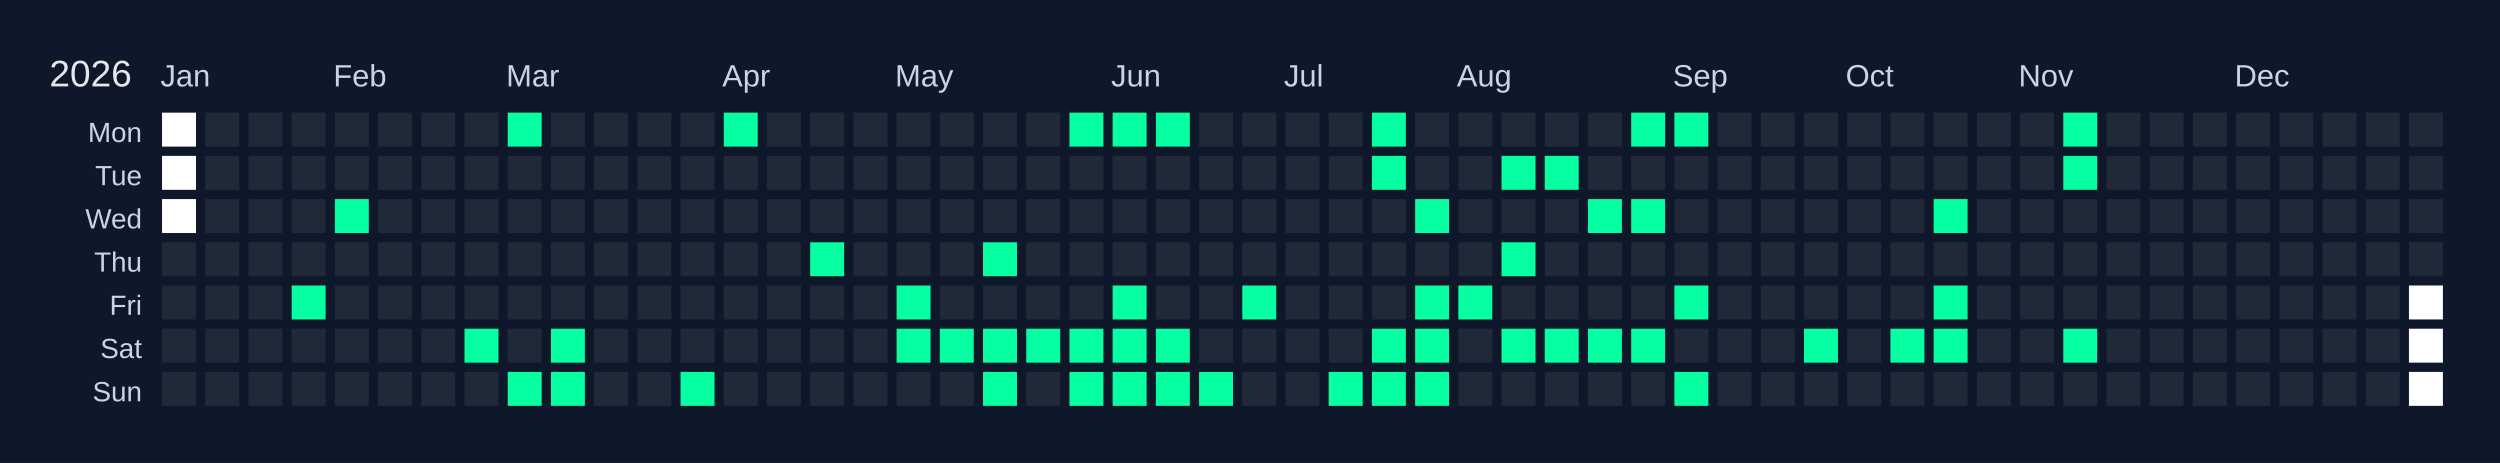
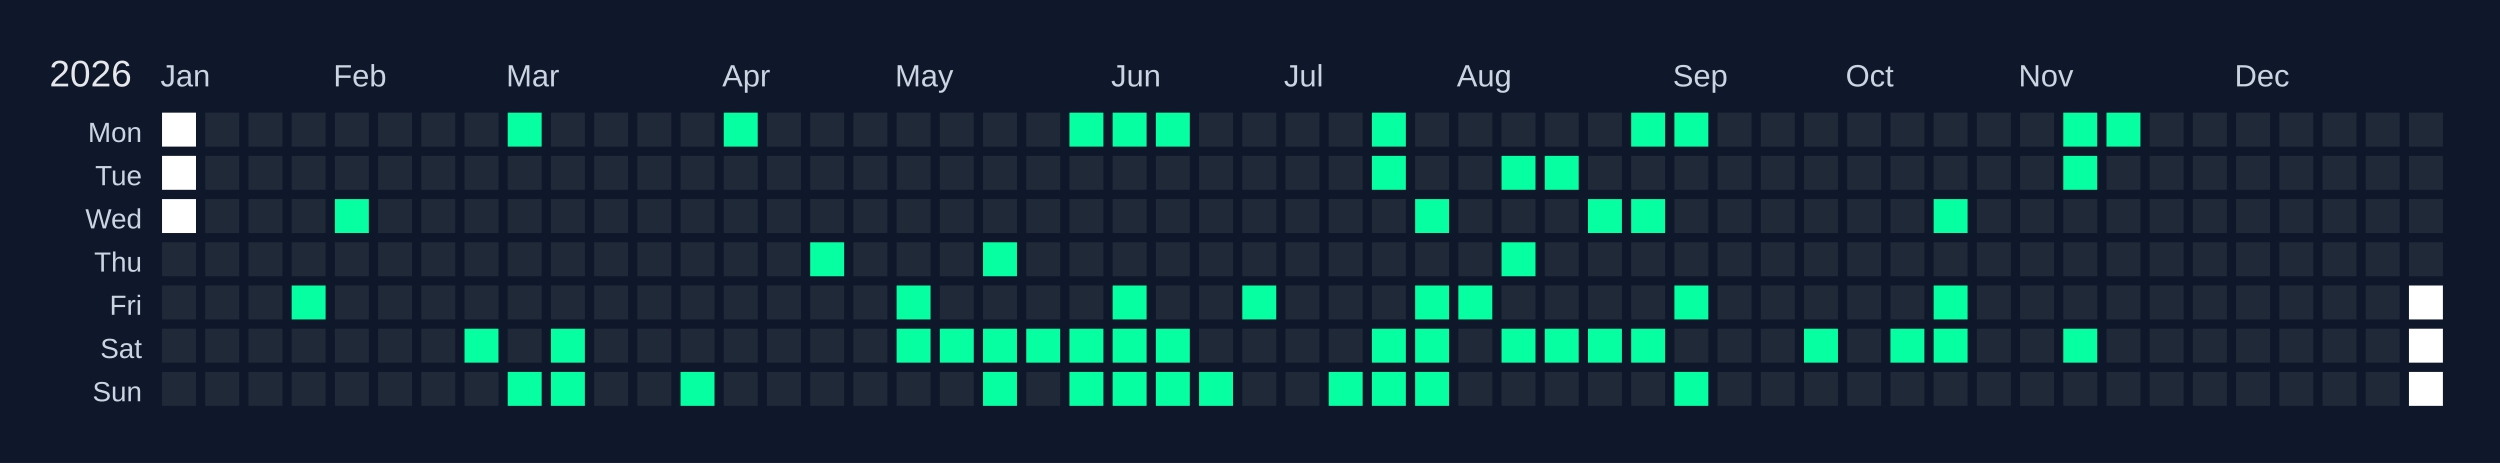
<svg xmlns="http://www.w3.org/2000/svg" width="810" height="150" viewBox="0 0 810 150">
  <rect width="810" height="150" fill="#0f172a" />
  <text x="16" y="28" font-size="12" fill="#e5e7eb" font-family="Arial, sans-serif">2026</text>
  <text x="52" y="28" font-size="10" fill="#cbd5e1" font-family="Arial, sans-serif">Jan</text>
  <text x="108" y="28" font-size="10" fill="#cbd5e1" font-family="Arial, sans-serif">Feb</text>
  <text x="164" y="28" font-size="10" fill="#cbd5e1" font-family="Arial, sans-serif">Mar</text>
  <text x="234" y="28" font-size="10" fill="#cbd5e1" font-family="Arial, sans-serif">Apr</text>
  <text x="290" y="28" font-size="10" fill="#cbd5e1" font-family="Arial, sans-serif">May</text>
  <text x="360" y="28" font-size="10" fill="#cbd5e1" font-family="Arial, sans-serif">Jun</text>
  <text x="416" y="28" font-size="10" fill="#cbd5e1" font-family="Arial, sans-serif">Jul</text>
  <text x="472" y="28" font-size="10" fill="#cbd5e1" font-family="Arial, sans-serif">Aug</text>
  <text x="542" y="28" font-size="10" fill="#cbd5e1" font-family="Arial, sans-serif">Sep</text>
  <text x="598" y="28" font-size="10" fill="#cbd5e1" font-family="Arial, sans-serif">Oct</text>
  <text x="654" y="28" font-size="10" fill="#cbd5e1" font-family="Arial, sans-serif">Nov</text>
  <text x="724" y="28" font-size="10" fill="#cbd5e1" font-family="Arial, sans-serif">Dec</text>
  <text x="46" y="46" font-size="9" fill="#cbd5e1" font-family="Arial, sans-serif" text-anchor="end">Mon</text>
  <text x="46" y="60" font-size="9" fill="#cbd5e1" font-family="Arial, sans-serif" text-anchor="end">Tue</text>
  <text x="46" y="74" font-size="9" fill="#cbd5e1" font-family="Arial, sans-serif" text-anchor="end">Wed</text>
  <text x="46" y="88" font-size="9" fill="#cbd5e1" font-family="Arial, sans-serif" text-anchor="end">Thu</text>
  <text x="46" y="102" font-size="9" fill="#cbd5e1" font-family="Arial, sans-serif" text-anchor="end">Fri</text>
  <text x="46" y="116" font-size="9" fill="#cbd5e1" font-family="Arial, sans-serif" text-anchor="end">Sat</text>
  <text x="46" y="130" font-size="9" fill="#cbd5e1" font-family="Arial, sans-serif" text-anchor="end">Sun</text>
  <g transform="translate(52,36)">
    <rect x="0" y="0" width="12" height="12" fill="#ffffff" stroke="#0f172a" stroke-width="1" />
    <rect x="0" y="14" width="12" height="12" fill="#ffffff" stroke="#0f172a" stroke-width="1" />
    <rect x="0" y="28" width="12" height="12" fill="#ffffff" stroke="#0f172a" stroke-width="1" />
    <rect x="0" y="42" width="12" height="12" fill="#1f2937" stroke="#0f172a" stroke-width="1" data-date="2026-01-01" />
    <rect x="0" y="56" width="12" height="12" fill="#1f2937" stroke="#0f172a" stroke-width="1" data-date="2026-01-02" />
    <rect x="0" y="70" width="12" height="12" fill="#1f2937" stroke="#0f172a" stroke-width="1" data-date="2026-01-03" />
    <rect x="0" y="84" width="12" height="12" fill="#1f2937" stroke="#0f172a" stroke-width="1" data-date="2026-01-04" />
    <rect x="14" y="0" width="12" height="12" fill="#1f2937" stroke="#0f172a" stroke-width="1" data-date="2026-01-05" />
    <rect x="14" y="14" width="12" height="12" fill="#1f2937" stroke="#0f172a" stroke-width="1" data-date="2026-01-06" />
    <rect x="14" y="28" width="12" height="12" fill="#1f2937" stroke="#0f172a" stroke-width="1" data-date="2026-01-07" />
    <rect x="14" y="42" width="12" height="12" fill="#1f2937" stroke="#0f172a" stroke-width="1" data-date="2026-01-08" />
    <rect x="14" y="56" width="12" height="12" fill="#1f2937" stroke="#0f172a" stroke-width="1" data-date="2026-01-09" />
    <rect x="14" y="70" width="12" height="12" fill="#1f2937" stroke="#0f172a" stroke-width="1" data-date="2026-01-10" />
    <rect x="14" y="84" width="12" height="12" fill="#1f2937" stroke="#0f172a" stroke-width="1" data-date="2026-01-11" />
    <rect x="28" y="0" width="12" height="12" fill="#1f2937" stroke="#0f172a" stroke-width="1" data-date="2026-01-12" />
    <rect x="28" y="14" width="12" height="12" fill="#1f2937" stroke="#0f172a" stroke-width="1" data-date="2026-01-13" />
    <rect x="28" y="28" width="12" height="12" fill="#1f2937" stroke="#0f172a" stroke-width="1" data-date="2026-01-14" />
    <rect x="28" y="42" width="12" height="12" fill="#1f2937" stroke="#0f172a" stroke-width="1" data-date="2026-01-15" />
    <rect x="28" y="56" width="12" height="12" fill="#1f2937" stroke="#0f172a" stroke-width="1" data-date="2026-01-16" />
    <rect x="28" y="70" width="12" height="12" fill="#1f2937" stroke="#0f172a" stroke-width="1" data-date="2026-01-17" />
    <rect x="28" y="84" width="12" height="12" fill="#1f2937" stroke="#0f172a" stroke-width="1" data-date="2026-01-18" />
    <rect x="42" y="0" width="12" height="12" fill="#1f2937" stroke="#0f172a" stroke-width="1" data-date="2026-01-19" />
    <rect x="42" y="14" width="12" height="12" fill="#1f2937" stroke="#0f172a" stroke-width="1" data-date="2026-01-20" />
    <rect x="42" y="28" width="12" height="12" fill="#1f2937" stroke="#0f172a" stroke-width="1" data-date="2026-01-21" />
    <rect x="42" y="42" width="12" height="12" fill="#1f2937" stroke="#0f172a" stroke-width="1" data-date="2026-01-22" />
    <rect x="42" y="56" width="12" height="12" fill="#05ffa1" stroke="#0f172a" stroke-width="1" data-date="2026-01-23" />
    <rect x="42" y="70" width="12" height="12" fill="#1f2937" stroke="#0f172a" stroke-width="1" data-date="2026-01-24" />
    <rect x="42" y="84" width="12" height="12" fill="#1f2937" stroke="#0f172a" stroke-width="1" data-date="2026-01-25" />
    <rect x="56" y="0" width="12" height="12" fill="#1f2937" stroke="#0f172a" stroke-width="1" data-date="2026-01-26" />
    <rect x="56" y="14" width="12" height="12" fill="#1f2937" stroke="#0f172a" stroke-width="1" data-date="2026-01-27" />
    <rect x="56" y="28" width="12" height="12" fill="#05ffa1" stroke="#0f172a" stroke-width="1" data-date="2026-01-28" />
    <rect x="56" y="42" width="12" height="12" fill="#1f2937" stroke="#0f172a" stroke-width="1" data-date="2026-01-29" />
    <rect x="56" y="56" width="12" height="12" fill="#1f2937" stroke="#0f172a" stroke-width="1" data-date="2026-01-30" />
    <rect x="56" y="70" width="12" height="12" fill="#1f2937" stroke="#0f172a" stroke-width="1" data-date="2026-01-31" />
    <rect x="56" y="84" width="12" height="12" fill="#1f2937" stroke="#0f172a" stroke-width="1" data-date="2026-02-01" />
    <rect x="70" y="0" width="12" height="12" fill="#1f2937" stroke="#0f172a" stroke-width="1" data-date="2026-02-02" />
    <rect x="70" y="14" width="12" height="12" fill="#1f2937" stroke="#0f172a" stroke-width="1" data-date="2026-02-03" />
    <rect x="70" y="28" width="12" height="12" fill="#1f2937" stroke="#0f172a" stroke-width="1" data-date="2026-02-04" />
    <rect x="70" y="42" width="12" height="12" fill="#1f2937" stroke="#0f172a" stroke-width="1" data-date="2026-02-05" />
    <rect x="70" y="56" width="12" height="12" fill="#1f2937" stroke="#0f172a" stroke-width="1" data-date="2026-02-06" />
    <rect x="70" y="70" width="12" height="12" fill="#1f2937" stroke="#0f172a" stroke-width="1" data-date="2026-02-07" />
    <rect x="70" y="84" width="12" height="12" fill="#1f2937" stroke="#0f172a" stroke-width="1" data-date="2026-02-08" />
    <rect x="84" y="0" width="12" height="12" fill="#1f2937" stroke="#0f172a" stroke-width="1" data-date="2026-02-09" />
    <rect x="84" y="14" width="12" height="12" fill="#1f2937" stroke="#0f172a" stroke-width="1" data-date="2026-02-10" />
    <rect x="84" y="28" width="12" height="12" fill="#1f2937" stroke="#0f172a" stroke-width="1" data-date="2026-02-11" />
    <rect x="84" y="42" width="12" height="12" fill="#1f2937" stroke="#0f172a" stroke-width="1" data-date="2026-02-12" />
    <rect x="84" y="56" width="12" height="12" fill="#1f2937" stroke="#0f172a" stroke-width="1" data-date="2026-02-13" />
    <rect x="84" y="70" width="12" height="12" fill="#1f2937" stroke="#0f172a" stroke-width="1" data-date="2026-02-14" />
    <rect x="84" y="84" width="12" height="12" fill="#1f2937" stroke="#0f172a" stroke-width="1" data-date="2026-02-15" />
    <rect x="98" y="0" width="12" height="12" fill="#1f2937" stroke="#0f172a" stroke-width="1" data-date="2026-02-16" />
    <rect x="98" y="14" width="12" height="12" fill="#1f2937" stroke="#0f172a" stroke-width="1" data-date="2026-02-17" />
    <rect x="98" y="28" width="12" height="12" fill="#1f2937" stroke="#0f172a" stroke-width="1" data-date="2026-02-18" />
    <rect x="98" y="42" width="12" height="12" fill="#1f2937" stroke="#0f172a" stroke-width="1" data-date="2026-02-19" />
    <rect x="98" y="56" width="12" height="12" fill="#1f2937" stroke="#0f172a" stroke-width="1" data-date="2026-02-20" />
    <rect x="98" y="70" width="12" height="12" fill="#05ffa1" stroke="#0f172a" stroke-width="1" data-date="2026-02-21" />
    <rect x="98" y="84" width="12" height="12" fill="#1f2937" stroke="#0f172a" stroke-width="1" data-date="2026-02-22" />
    <rect x="112" y="0" width="12" height="12" fill="#05ffa1" stroke="#0f172a" stroke-width="1" data-date="2026-02-23" />
    <rect x="112" y="14" width="12" height="12" fill="#1f2937" stroke="#0f172a" stroke-width="1" data-date="2026-02-24" />
    <rect x="112" y="28" width="12" height="12" fill="#1f2937" stroke="#0f172a" stroke-width="1" data-date="2026-02-25" />
    <rect x="112" y="42" width="12" height="12" fill="#1f2937" stroke="#0f172a" stroke-width="1" data-date="2026-02-26" />
    <rect x="112" y="56" width="12" height="12" fill="#1f2937" stroke="#0f172a" stroke-width="1" data-date="2026-02-27" />
    <rect x="112" y="70" width="12" height="12" fill="#1f2937" stroke="#0f172a" stroke-width="1" data-date="2026-02-28" />
    <rect x="112" y="84" width="12" height="12" fill="#05ffa1" stroke="#0f172a" stroke-width="1" data-date="2026-03-01" />
    <rect x="126" y="0" width="12" height="12" fill="#1f2937" stroke="#0f172a" stroke-width="1" data-date="2026-03-02" />
    <rect x="126" y="14" width="12" height="12" fill="#1f2937" stroke="#0f172a" stroke-width="1" data-date="2026-03-03" />
    <rect x="126" y="28" width="12" height="12" fill="#1f2937" stroke="#0f172a" stroke-width="1" data-date="2026-03-04" />
    <rect x="126" y="42" width="12" height="12" fill="#1f2937" stroke="#0f172a" stroke-width="1" data-date="2026-03-05" />
    <rect x="126" y="56" width="12" height="12" fill="#1f2937" stroke="#0f172a" stroke-width="1" data-date="2026-03-06" />
    <rect x="126" y="70" width="12" height="12" fill="#05ffa1" stroke="#0f172a" stroke-width="1" data-date="2026-03-07" />
    <rect x="126" y="84" width="12" height="12" fill="#05ffa1" stroke="#0f172a" stroke-width="1" data-date="2026-03-08" />
    <rect x="140" y="0" width="12" height="12" fill="#1f2937" stroke="#0f172a" stroke-width="1" data-date="2026-03-09" />
    <rect x="140" y="14" width="12" height="12" fill="#1f2937" stroke="#0f172a" stroke-width="1" data-date="2026-03-10" />
    <rect x="140" y="28" width="12" height="12" fill="#1f2937" stroke="#0f172a" stroke-width="1" data-date="2026-03-11" />
    <rect x="140" y="42" width="12" height="12" fill="#1f2937" stroke="#0f172a" stroke-width="1" data-date="2026-03-12" />
    <rect x="140" y="56" width="12" height="12" fill="#1f2937" stroke="#0f172a" stroke-width="1" data-date="2026-03-13" />
    <rect x="140" y="70" width="12" height="12" fill="#1f2937" stroke="#0f172a" stroke-width="1" data-date="2026-03-14" />
    <rect x="140" y="84" width="12" height="12" fill="#1f2937" stroke="#0f172a" stroke-width="1" data-date="2026-03-15" />
    <rect x="154" y="0" width="12" height="12" fill="#1f2937" stroke="#0f172a" stroke-width="1" data-date="2026-03-16" />
    <rect x="154" y="14" width="12" height="12" fill="#1f2937" stroke="#0f172a" stroke-width="1" data-date="2026-03-17" />
    <rect x="154" y="28" width="12" height="12" fill="#1f2937" stroke="#0f172a" stroke-width="1" data-date="2026-03-18" />
    <rect x="154" y="42" width="12" height="12" fill="#1f2937" stroke="#0f172a" stroke-width="1" data-date="2026-03-19" />
    <rect x="154" y="56" width="12" height="12" fill="#1f2937" stroke="#0f172a" stroke-width="1" data-date="2026-03-20" />
    <rect x="154" y="70" width="12" height="12" fill="#1f2937" stroke="#0f172a" stroke-width="1" data-date="2026-03-21" />
    <rect x="154" y="84" width="12" height="12" fill="#1f2937" stroke="#0f172a" stroke-width="1" data-date="2026-03-22" />
    <rect x="168" y="0" width="12" height="12" fill="#1f2937" stroke="#0f172a" stroke-width="1" data-date="2026-03-23" />
    <rect x="168" y="14" width="12" height="12" fill="#1f2937" stroke="#0f172a" stroke-width="1" data-date="2026-03-24" />
    <rect x="168" y="28" width="12" height="12" fill="#1f2937" stroke="#0f172a" stroke-width="1" data-date="2026-03-25" />
    <rect x="168" y="42" width="12" height="12" fill="#1f2937" stroke="#0f172a" stroke-width="1" data-date="2026-03-26" />
    <rect x="168" y="56" width="12" height="12" fill="#1f2937" stroke="#0f172a" stroke-width="1" data-date="2026-03-27" />
    <rect x="168" y="70" width="12" height="12" fill="#1f2937" stroke="#0f172a" stroke-width="1" data-date="2026-03-28" />
    <rect x="168" y="84" width="12" height="12" fill="#05ffa1" stroke="#0f172a" stroke-width="1" data-date="2026-03-29" />
    <rect x="182" y="0" width="12" height="12" fill="#05ffa1" stroke="#0f172a" stroke-width="1" data-date="2026-03-30" />
    <rect x="182" y="14" width="12" height="12" fill="#1f2937" stroke="#0f172a" stroke-width="1" data-date="2026-03-31" />
    <rect x="182" y="28" width="12" height="12" fill="#1f2937" stroke="#0f172a" stroke-width="1" data-date="2026-04-01" />
    <rect x="182" y="42" width="12" height="12" fill="#1f2937" stroke="#0f172a" stroke-width="1" data-date="2026-04-02" />
    <rect x="182" y="56" width="12" height="12" fill="#1f2937" stroke="#0f172a" stroke-width="1" data-date="2026-04-03" />
    <rect x="182" y="70" width="12" height="12" fill="#1f2937" stroke="#0f172a" stroke-width="1" data-date="2026-04-04" />
    <rect x="182" y="84" width="12" height="12" fill="#1f2937" stroke="#0f172a" stroke-width="1" data-date="2026-04-05" />
    <rect x="196" y="0" width="12" height="12" fill="#1f2937" stroke="#0f172a" stroke-width="1" data-date="2026-04-06" />
    <rect x="196" y="14" width="12" height="12" fill="#1f2937" stroke="#0f172a" stroke-width="1" data-date="2026-04-07" />
    <rect x="196" y="28" width="12" height="12" fill="#1f2937" stroke="#0f172a" stroke-width="1" data-date="2026-04-08" />
    <rect x="196" y="42" width="12" height="12" fill="#1f2937" stroke="#0f172a" stroke-width="1" data-date="2026-04-09" />
    <rect x="196" y="56" width="12" height="12" fill="#1f2937" stroke="#0f172a" stroke-width="1" data-date="2026-04-10" />
    <rect x="196" y="70" width="12" height="12" fill="#1f2937" stroke="#0f172a" stroke-width="1" data-date="2026-04-11" />
    <rect x="196" y="84" width="12" height="12" fill="#1f2937" stroke="#0f172a" stroke-width="1" data-date="2026-04-12" />
    <rect x="210" y="0" width="12" height="12" fill="#1f2937" stroke="#0f172a" stroke-width="1" data-date="2026-04-13" />
    <rect x="210" y="14" width="12" height="12" fill="#1f2937" stroke="#0f172a" stroke-width="1" data-date="2026-04-14" />
    <rect x="210" y="28" width="12" height="12" fill="#1f2937" stroke="#0f172a" stroke-width="1" data-date="2026-04-15" />
    <rect x="210" y="42" width="12" height="12" fill="#05ffa1" stroke="#0f172a" stroke-width="1" data-date="2026-04-16" />
    <rect x="210" y="56" width="12" height="12" fill="#1f2937" stroke="#0f172a" stroke-width="1" data-date="2026-04-17" />
    <rect x="210" y="70" width="12" height="12" fill="#1f2937" stroke="#0f172a" stroke-width="1" data-date="2026-04-18" />
    <rect x="210" y="84" width="12" height="12" fill="#1f2937" stroke="#0f172a" stroke-width="1" data-date="2026-04-19" />
    <rect x="224" y="0" width="12" height="12" fill="#1f2937" stroke="#0f172a" stroke-width="1" data-date="2026-04-20" />
    <rect x="224" y="14" width="12" height="12" fill="#1f2937" stroke="#0f172a" stroke-width="1" data-date="2026-04-21" />
    <rect x="224" y="28" width="12" height="12" fill="#1f2937" stroke="#0f172a" stroke-width="1" data-date="2026-04-22" />
    <rect x="224" y="42" width="12" height="12" fill="#1f2937" stroke="#0f172a" stroke-width="1" data-date="2026-04-23" />
    <rect x="224" y="56" width="12" height="12" fill="#1f2937" stroke="#0f172a" stroke-width="1" data-date="2026-04-24" />
    <rect x="224" y="70" width="12" height="12" fill="#1f2937" stroke="#0f172a" stroke-width="1" data-date="2026-04-25" />
    <rect x="224" y="84" width="12" height="12" fill="#1f2937" stroke="#0f172a" stroke-width="1" data-date="2026-04-26" />
    <rect x="238" y="0" width="12" height="12" fill="#1f2937" stroke="#0f172a" stroke-width="1" data-date="2026-04-27" />
    <rect x="238" y="14" width="12" height="12" fill="#1f2937" stroke="#0f172a" stroke-width="1" data-date="2026-04-28" />
    <rect x="238" y="28" width="12" height="12" fill="#1f2937" stroke="#0f172a" stroke-width="1" data-date="2026-04-29" />
    <rect x="238" y="42" width="12" height="12" fill="#1f2937" stroke="#0f172a" stroke-width="1" data-date="2026-04-30" />
    <rect x="238" y="56" width="12" height="12" fill="#05ffa1" stroke="#0f172a" stroke-width="1" data-date="2026-05-01" />
    <rect x="238" y="70" width="12" height="12" fill="#05ffa1" stroke="#0f172a" stroke-width="1" data-date="2026-05-02" />
    <rect x="238" y="84" width="12" height="12" fill="#1f2937" stroke="#0f172a" stroke-width="1" data-date="2026-05-03" />
    <rect x="252" y="0" width="12" height="12" fill="#1f2937" stroke="#0f172a" stroke-width="1" data-date="2026-05-04" />
    <rect x="252" y="14" width="12" height="12" fill="#1f2937" stroke="#0f172a" stroke-width="1" data-date="2026-05-05" />
    <rect x="252" y="28" width="12" height="12" fill="#1f2937" stroke="#0f172a" stroke-width="1" data-date="2026-05-06" />
    <rect x="252" y="42" width="12" height="12" fill="#1f2937" stroke="#0f172a" stroke-width="1" data-date="2026-05-07" />
    <rect x="252" y="56" width="12" height="12" fill="#1f2937" stroke="#0f172a" stroke-width="1" data-date="2026-05-08" />
    <rect x="252" y="70" width="12" height="12" fill="#05ffa1" stroke="#0f172a" stroke-width="1" data-date="2026-05-09" />
    <rect x="252" y="84" width="12" height="12" fill="#1f2937" stroke="#0f172a" stroke-width="1" data-date="2026-05-10" />
    <rect x="266" y="0" width="12" height="12" fill="#1f2937" stroke="#0f172a" stroke-width="1" data-date="2026-05-11" />
    <rect x="266" y="14" width="12" height="12" fill="#1f2937" stroke="#0f172a" stroke-width="1" data-date="2026-05-12" />
    <rect x="266" y="28" width="12" height="12" fill="#1f2937" stroke="#0f172a" stroke-width="1" data-date="2026-05-13" />
    <rect x="266" y="42" width="12" height="12" fill="#05ffa1" stroke="#0f172a" stroke-width="1" data-date="2026-05-14" />
    <rect x="266" y="56" width="12" height="12" fill="#1f2937" stroke="#0f172a" stroke-width="1" data-date="2026-05-15" />
    <rect x="266" y="70" width="12" height="12" fill="#05ffa1" stroke="#0f172a" stroke-width="1" data-date="2026-05-16" />
    <rect x="266" y="84" width="12" height="12" fill="#05ffa1" stroke="#0f172a" stroke-width="1" data-date="2026-05-17" />
    <rect x="280" y="0" width="12" height="12" fill="#1f2937" stroke="#0f172a" stroke-width="1" data-date="2026-05-18" />
    <rect x="280" y="14" width="12" height="12" fill="#1f2937" stroke="#0f172a" stroke-width="1" data-date="2026-05-19" />
    <rect x="280" y="28" width="12" height="12" fill="#1f2937" stroke="#0f172a" stroke-width="1" data-date="2026-05-20" />
    <rect x="280" y="42" width="12" height="12" fill="#1f2937" stroke="#0f172a" stroke-width="1" data-date="2026-05-21" />
    <rect x="280" y="56" width="12" height="12" fill="#1f2937" stroke="#0f172a" stroke-width="1" data-date="2026-05-22" />
    <rect x="280" y="70" width="12" height="12" fill="#05ffa1" stroke="#0f172a" stroke-width="1" data-date="2026-05-23" />
    <rect x="280" y="84" width="12" height="12" fill="#1f2937" stroke="#0f172a" stroke-width="1" data-date="2026-05-24" />
    <rect x="294" y="0" width="12" height="12" fill="#05ffa1" stroke="#0f172a" stroke-width="1" data-date="2026-05-25" />
    <rect x="294" y="14" width="12" height="12" fill="#1f2937" stroke="#0f172a" stroke-width="1" data-date="2026-05-26" />
    <rect x="294" y="28" width="12" height="12" fill="#1f2937" stroke="#0f172a" stroke-width="1" data-date="2026-05-27" />
    <rect x="294" y="42" width="12" height="12" fill="#1f2937" stroke="#0f172a" stroke-width="1" data-date="2026-05-28" />
    <rect x="294" y="56" width="12" height="12" fill="#1f2937" stroke="#0f172a" stroke-width="1" data-date="2026-05-29" />
    <rect x="294" y="70" width="12" height="12" fill="#05ffa1" stroke="#0f172a" stroke-width="1" data-date="2026-05-30" />
    <rect x="294" y="84" width="12" height="12" fill="#05ffa1" stroke="#0f172a" stroke-width="1" data-date="2026-05-31" />
    <rect x="308" y="0" width="12" height="12" fill="#05ffa1" stroke="#0f172a" stroke-width="1" data-date="2026-06-01" />
    <rect x="308" y="14" width="12" height="12" fill="#1f2937" stroke="#0f172a" stroke-width="1" data-date="2026-06-02" />
    <rect x="308" y="28" width="12" height="12" fill="#1f2937" stroke="#0f172a" stroke-width="1" data-date="2026-06-03" />
    <rect x="308" y="42" width="12" height="12" fill="#1f2937" stroke="#0f172a" stroke-width="1" data-date="2026-06-04" />
    <rect x="308" y="56" width="12" height="12" fill="#05ffa1" stroke="#0f172a" stroke-width="1" data-date="2026-06-05" />
    <rect x="308" y="70" width="12" height="12" fill="#05ffa1" stroke="#0f172a" stroke-width="1" data-date="2026-06-06" />
    <rect x="308" y="84" width="12" height="12" fill="#05ffa1" stroke="#0f172a" stroke-width="1" data-date="2026-06-07" />
    <rect x="322" y="0" width="12" height="12" fill="#05ffa1" stroke="#0f172a" stroke-width="1" data-date="2026-06-08" />
    <rect x="322" y="14" width="12" height="12" fill="#1f2937" stroke="#0f172a" stroke-width="1" data-date="2026-06-09" />
    <rect x="322" y="28" width="12" height="12" fill="#1f2937" stroke="#0f172a" stroke-width="1" data-date="2026-06-10" />
    <rect x="322" y="42" width="12" height="12" fill="#1f2937" stroke="#0f172a" stroke-width="1" data-date="2026-06-11" />
    <rect x="322" y="56" width="12" height="12" fill="#1f2937" stroke="#0f172a" stroke-width="1" data-date="2026-06-12" />
    <rect x="322" y="70" width="12" height="12" fill="#05ffa1" stroke="#0f172a" stroke-width="1" data-date="2026-06-13" />
    <rect x="322" y="84" width="12" height="12" fill="#05ffa1" stroke="#0f172a" stroke-width="1" data-date="2026-06-14" />
    <rect x="336" y="0" width="12" height="12" fill="#1f2937" stroke="#0f172a" stroke-width="1" data-date="2026-06-15" />
    <rect x="336" y="14" width="12" height="12" fill="#1f2937" stroke="#0f172a" stroke-width="1" data-date="2026-06-16" />
    <rect x="336" y="28" width="12" height="12" fill="#1f2937" stroke="#0f172a" stroke-width="1" data-date="2026-06-17" />
    <rect x="336" y="42" width="12" height="12" fill="#1f2937" stroke="#0f172a" stroke-width="1" data-date="2026-06-18" />
    <rect x="336" y="56" width="12" height="12" fill="#1f2937" stroke="#0f172a" stroke-width="1" data-date="2026-06-19" />
    <rect x="336" y="70" width="12" height="12" fill="#1f2937" stroke="#0f172a" stroke-width="1" data-date="2026-06-20" />
    <rect x="336" y="84" width="12" height="12" fill="#05ffa1" stroke="#0f172a" stroke-width="1" data-date="2026-06-21" />
    <rect x="350" y="0" width="12" height="12" fill="#1f2937" stroke="#0f172a" stroke-width="1" data-date="2026-06-22" />
    <rect x="350" y="14" width="12" height="12" fill="#1f2937" stroke="#0f172a" stroke-width="1" data-date="2026-06-23" />
    <rect x="350" y="28" width="12" height="12" fill="#1f2937" stroke="#0f172a" stroke-width="1" data-date="2026-06-24" />
    <rect x="350" y="42" width="12" height="12" fill="#1f2937" stroke="#0f172a" stroke-width="1" data-date="2026-06-25" />
    <rect x="350" y="56" width="12" height="12" fill="#05ffa1" stroke="#0f172a" stroke-width="1" data-date="2026-06-26" />
    <rect x="350" y="70" width="12" height="12" fill="#1f2937" stroke="#0f172a" stroke-width="1" data-date="2026-06-27" />
    <rect x="350" y="84" width="12" height="12" fill="#1f2937" stroke="#0f172a" stroke-width="1" data-date="2026-06-28" />
    <rect x="364" y="0" width="12" height="12" fill="#1f2937" stroke="#0f172a" stroke-width="1" data-date="2026-06-29" />
    <rect x="364" y="14" width="12" height="12" fill="#1f2937" stroke="#0f172a" stroke-width="1" data-date="2026-06-30" />
    <rect x="364" y="28" width="12" height="12" fill="#1f2937" stroke="#0f172a" stroke-width="1" data-date="2026-07-01" />
    <rect x="364" y="42" width="12" height="12" fill="#1f2937" stroke="#0f172a" stroke-width="1" data-date="2026-07-02" />
    <rect x="364" y="56" width="12" height="12" fill="#1f2937" stroke="#0f172a" stroke-width="1" data-date="2026-07-03" />
    <rect x="364" y="70" width="12" height="12" fill="#1f2937" stroke="#0f172a" stroke-width="1" data-date="2026-07-04" />
    <rect x="364" y="84" width="12" height="12" fill="#1f2937" stroke="#0f172a" stroke-width="1" data-date="2026-07-05" />
    <rect x="378" y="0" width="12" height="12" fill="#1f2937" stroke="#0f172a" stroke-width="1" data-date="2026-07-06" />
    <rect x="378" y="14" width="12" height="12" fill="#1f2937" stroke="#0f172a" stroke-width="1" data-date="2026-07-07" />
    <rect x="378" y="28" width="12" height="12" fill="#1f2937" stroke="#0f172a" stroke-width="1" data-date="2026-07-08" />
    <rect x="378" y="42" width="12" height="12" fill="#1f2937" stroke="#0f172a" stroke-width="1" data-date="2026-07-09" />
    <rect x="378" y="56" width="12" height="12" fill="#1f2937" stroke="#0f172a" stroke-width="1" data-date="2026-07-10" />
    <rect x="378" y="70" width="12" height="12" fill="#1f2937" stroke="#0f172a" stroke-width="1" data-date="2026-07-11" />
    <rect x="378" y="84" width="12" height="12" fill="#05ffa1" stroke="#0f172a" stroke-width="1" data-date="2026-07-12" />
    <rect x="392" y="0" width="12" height="12" fill="#05ffa1" stroke="#0f172a" stroke-width="1" data-date="2026-07-13" />
    <rect x="392" y="14" width="12" height="12" fill="#05ffa1" stroke="#0f172a" stroke-width="1" data-date="2026-07-14" />
    <rect x="392" y="28" width="12" height="12" fill="#1f2937" stroke="#0f172a" stroke-width="1" data-date="2026-07-15" />
    <rect x="392" y="42" width="12" height="12" fill="#1f2937" stroke="#0f172a" stroke-width="1" data-date="2026-07-16" />
    <rect x="392" y="56" width="12" height="12" fill="#1f2937" stroke="#0f172a" stroke-width="1" data-date="2026-07-17" />
    <rect x="392" y="70" width="12" height="12" fill="#05ffa1" stroke="#0f172a" stroke-width="1" data-date="2026-07-18" />
    <rect x="392" y="84" width="12" height="12" fill="#05ffa1" stroke="#0f172a" stroke-width="1" data-date="2026-07-19" />
    <rect x="406" y="0" width="12" height="12" fill="#1f2937" stroke="#0f172a" stroke-width="1" data-date="2026-07-20" />
    <rect x="406" y="14" width="12" height="12" fill="#1f2937" stroke="#0f172a" stroke-width="1" data-date="2026-07-21" />
    <rect x="406" y="28" width="12" height="12" fill="#05ffa1" stroke="#0f172a" stroke-width="1" data-date="2026-07-22" />
    <rect x="406" y="42" width="12" height="12" fill="#1f2937" stroke="#0f172a" stroke-width="1" data-date="2026-07-23" />
    <rect x="406" y="56" width="12" height="12" fill="#05ffa1" stroke="#0f172a" stroke-width="1" data-date="2026-07-24" />
    <rect x="406" y="70" width="12" height="12" fill="#05ffa1" stroke="#0f172a" stroke-width="1" data-date="2026-07-25" />
    <rect x="406" y="84" width="12" height="12" fill="#05ffa1" stroke="#0f172a" stroke-width="1" data-date="2026-07-26" />
    <rect x="420" y="0" width="12" height="12" fill="#1f2937" stroke="#0f172a" stroke-width="1" data-date="2026-07-27" />
    <rect x="420" y="14" width="12" height="12" fill="#1f2937" stroke="#0f172a" stroke-width="1" data-date="2026-07-28" />
    <rect x="420" y="28" width="12" height="12" fill="#1f2937" stroke="#0f172a" stroke-width="1" data-date="2026-07-29" />
    <rect x="420" y="42" width="12" height="12" fill="#1f2937" stroke="#0f172a" stroke-width="1" data-date="2026-07-30" />
    <rect x="420" y="56" width="12" height="12" fill="#05ffa1" stroke="#0f172a" stroke-width="1" data-date="2026-07-31" />
    <rect x="420" y="70" width="12" height="12" fill="#1f2937" stroke="#0f172a" stroke-width="1" data-date="2026-08-01" />
    <rect x="420" y="84" width="12" height="12" fill="#1f2937" stroke="#0f172a" stroke-width="1" data-date="2026-08-02" />
    <rect x="434" y="0" width="12" height="12" fill="#1f2937" stroke="#0f172a" stroke-width="1" data-date="2026-08-03" />
    <rect x="434" y="14" width="12" height="12" fill="#05ffa1" stroke="#0f172a" stroke-width="1" data-date="2026-08-04" />
    <rect x="434" y="28" width="12" height="12" fill="#1f2937" stroke="#0f172a" stroke-width="1" data-date="2026-08-05" />
    <rect x="434" y="42" width="12" height="12" fill="#05ffa1" stroke="#0f172a" stroke-width="1" data-date="2026-08-06" />
    <rect x="434" y="56" width="12" height="12" fill="#1f2937" stroke="#0f172a" stroke-width="1" data-date="2026-08-07" />
    <rect x="434" y="70" width="12" height="12" fill="#05ffa1" stroke="#0f172a" stroke-width="1" data-date="2026-08-08" />
    <rect x="434" y="84" width="12" height="12" fill="#1f2937" stroke="#0f172a" stroke-width="1" data-date="2026-08-09" />
    <rect x="448" y="0" width="12" height="12" fill="#1f2937" stroke="#0f172a" stroke-width="1" data-date="2026-08-10" />
    <rect x="448" y="14" width="12" height="12" fill="#05ffa1" stroke="#0f172a" stroke-width="1" data-date="2026-08-11" />
    <rect x="448" y="28" width="12" height="12" fill="#1f2937" stroke="#0f172a" stroke-width="1" data-date="2026-08-12" />
    <rect x="448" y="42" width="12" height="12" fill="#1f2937" stroke="#0f172a" stroke-width="1" data-date="2026-08-13" />
    <rect x="448" y="56" width="12" height="12" fill="#1f2937" stroke="#0f172a" stroke-width="1" data-date="2026-08-14" />
    <rect x="448" y="70" width="12" height="12" fill="#05ffa1" stroke="#0f172a" stroke-width="1" data-date="2026-08-15" />
    <rect x="448" y="84" width="12" height="12" fill="#1f2937" stroke="#0f172a" stroke-width="1" data-date="2026-08-16" />
    <rect x="462" y="0" width="12" height="12" fill="#1f2937" stroke="#0f172a" stroke-width="1" data-date="2026-08-17" />
    <rect x="462" y="14" width="12" height="12" fill="#1f2937" stroke="#0f172a" stroke-width="1" data-date="2026-08-18" />
    <rect x="462" y="28" width="12" height="12" fill="#05ffa1" stroke="#0f172a" stroke-width="1" data-date="2026-08-19" />
    <rect x="462" y="42" width="12" height="12" fill="#1f2937" stroke="#0f172a" stroke-width="1" data-date="2026-08-20" />
    <rect x="462" y="56" width="12" height="12" fill="#1f2937" stroke="#0f172a" stroke-width="1" data-date="2026-08-21" />
    <rect x="462" y="70" width="12" height="12" fill="#05ffa1" stroke="#0f172a" stroke-width="1" data-date="2026-08-22" />
    <rect x="462" y="84" width="12" height="12" fill="#1f2937" stroke="#0f172a" stroke-width="1" data-date="2026-08-23" />
    <rect x="476" y="0" width="12" height="12" fill="#05ffa1" stroke="#0f172a" stroke-width="1" data-date="2026-08-24" />
    <rect x="476" y="14" width="12" height="12" fill="#1f2937" stroke="#0f172a" stroke-width="1" data-date="2026-08-25" />
    <rect x="476" y="28" width="12" height="12" fill="#05ffa1" stroke="#0f172a" stroke-width="1" data-date="2026-08-26" />
    <rect x="476" y="42" width="12" height="12" fill="#1f2937" stroke="#0f172a" stroke-width="1" data-date="2026-08-27" />
    <rect x="476" y="56" width="12" height="12" fill="#1f2937" stroke="#0f172a" stroke-width="1" data-date="2026-08-28" />
    <rect x="476" y="70" width="12" height="12" fill="#05ffa1" stroke="#0f172a" stroke-width="1" data-date="2026-08-29" />
    <rect x="476" y="84" width="12" height="12" fill="#1f2937" stroke="#0f172a" stroke-width="1" data-date="2026-08-30" />
    <rect x="490" y="0" width="12" height="12" fill="#05ffa1" stroke="#0f172a" stroke-width="1" data-date="2026-08-31" />
    <rect x="490" y="14" width="12" height="12" fill="#1f2937" stroke="#0f172a" stroke-width="1" data-date="2026-09-01" />
    <rect x="490" y="28" width="12" height="12" fill="#1f2937" stroke="#0f172a" stroke-width="1" data-date="2026-09-02" />
    <rect x="490" y="42" width="12" height="12" fill="#1f2937" stroke="#0f172a" stroke-width="1" data-date="2026-09-03" />
    <rect x="490" y="56" width="12" height="12" fill="#05ffa1" stroke="#0f172a" stroke-width="1" data-date="2026-09-04" />
    <rect x="490" y="70" width="12" height="12" fill="#1f2937" stroke="#0f172a" stroke-width="1" data-date="2026-09-05" />
    <rect x="490" y="84" width="12" height="12" fill="#05ffa1" stroke="#0f172a" stroke-width="1" data-date="2026-09-06" />
    <rect x="504" y="0" width="12" height="12" fill="#1f2937" stroke="#0f172a" stroke-width="1" data-date="2026-09-07" />
    <rect x="504" y="14" width="12" height="12" fill="#1f2937" stroke="#0f172a" stroke-width="1" data-date="2026-09-08" />
    <rect x="504" y="28" width="12" height="12" fill="#1f2937" stroke="#0f172a" stroke-width="1" data-date="2026-09-09" />
    <rect x="504" y="42" width="12" height="12" fill="#1f2937" stroke="#0f172a" stroke-width="1" data-date="2026-09-10" />
    <rect x="504" y="56" width="12" height="12" fill="#1f2937" stroke="#0f172a" stroke-width="1" data-date="2026-09-11" />
    <rect x="504" y="70" width="12" height="12" fill="#1f2937" stroke="#0f172a" stroke-width="1" data-date="2026-09-12" />
    <rect x="504" y="84" width="12" height="12" fill="#1f2937" stroke="#0f172a" stroke-width="1" data-date="2026-09-13" />
    <rect x="518" y="0" width="12" height="12" fill="#1f2937" stroke="#0f172a" stroke-width="1" data-date="2026-09-14" />
    <rect x="518" y="14" width="12" height="12" fill="#1f2937" stroke="#0f172a" stroke-width="1" data-date="2026-09-15" />
    <rect x="518" y="28" width="12" height="12" fill="#1f2937" stroke="#0f172a" stroke-width="1" data-date="2026-09-16" />
    <rect x="518" y="42" width="12" height="12" fill="#1f2937" stroke="#0f172a" stroke-width="1" data-date="2026-09-17" />
    <rect x="518" y="56" width="12" height="12" fill="#1f2937" stroke="#0f172a" stroke-width="1" data-date="2026-09-18" />
    <rect x="518" y="70" width="12" height="12" fill="#1f2937" stroke="#0f172a" stroke-width="1" data-date="2026-09-19" />
    <rect x="518" y="84" width="12" height="12" fill="#1f2937" stroke="#0f172a" stroke-width="1" data-date="2026-09-20" />
    <rect x="532" y="0" width="12" height="12" fill="#1f2937" stroke="#0f172a" stroke-width="1" data-date="2026-09-21" />
    <rect x="532" y="14" width="12" height="12" fill="#1f2937" stroke="#0f172a" stroke-width="1" data-date="2026-09-22" />
    <rect x="532" y="28" width="12" height="12" fill="#1f2937" stroke="#0f172a" stroke-width="1" data-date="2026-09-23" />
    <rect x="532" y="42" width="12" height="12" fill="#1f2937" stroke="#0f172a" stroke-width="1" data-date="2026-09-24" />
    <rect x="532" y="56" width="12" height="12" fill="#1f2937" stroke="#0f172a" stroke-width="1" data-date="2026-09-25" />
    <rect x="532" y="70" width="12" height="12" fill="#05ffa1" stroke="#0f172a" stroke-width="1" data-date="2026-09-26" />
    <rect x="532" y="84" width="12" height="12" fill="#1f2937" stroke="#0f172a" stroke-width="1" data-date="2026-09-27" />
    <rect x="546" y="0" width="12" height="12" fill="#1f2937" stroke="#0f172a" stroke-width="1" data-date="2026-09-28" />
    <rect x="546" y="14" width="12" height="12" fill="#1f2937" stroke="#0f172a" stroke-width="1" data-date="2026-09-29" />
    <rect x="546" y="28" width="12" height="12" fill="#1f2937" stroke="#0f172a" stroke-width="1" data-date="2026-09-30" />
    <rect x="546" y="42" width="12" height="12" fill="#1f2937" stroke="#0f172a" stroke-width="1" data-date="2026-10-01" />
    <rect x="546" y="56" width="12" height="12" fill="#1f2937" stroke="#0f172a" stroke-width="1" data-date="2026-10-02" />
    <rect x="546" y="70" width="12" height="12" fill="#1f2937" stroke="#0f172a" stroke-width="1" data-date="2026-10-03" />
    <rect x="546" y="84" width="12" height="12" fill="#1f2937" stroke="#0f172a" stroke-width="1" data-date="2026-10-04" />
    <rect x="560" y="0" width="12" height="12" fill="#1f2937" stroke="#0f172a" stroke-width="1" data-date="2026-10-05" />
    <rect x="560" y="14" width="12" height="12" fill="#1f2937" stroke="#0f172a" stroke-width="1" data-date="2026-10-06" />
    <rect x="560" y="28" width="12" height="12" fill="#1f2937" stroke="#0f172a" stroke-width="1" data-date="2026-10-07" />
    <rect x="560" y="42" width="12" height="12" fill="#1f2937" stroke="#0f172a" stroke-width="1" data-date="2026-10-08" />
    <rect x="560" y="56" width="12" height="12" fill="#1f2937" stroke="#0f172a" stroke-width="1" data-date="2026-10-09" />
    <rect x="560" y="70" width="12" height="12" fill="#05ffa1" stroke="#0f172a" stroke-width="1" data-date="2026-10-10" />
    <rect x="560" y="84" width="12" height="12" fill="#1f2937" stroke="#0f172a" stroke-width="1" data-date="2026-10-11" />
    <rect x="574" y="0" width="12" height="12" fill="#1f2937" stroke="#0f172a" stroke-width="1" data-date="2026-10-12" />
    <rect x="574" y="14" width="12" height="12" fill="#1f2937" stroke="#0f172a" stroke-width="1" data-date="2026-10-13" />
    <rect x="574" y="28" width="12" height="12" fill="#05ffa1" stroke="#0f172a" stroke-width="1" data-date="2026-10-14" />
    <rect x="574" y="42" width="12" height="12" fill="#1f2937" stroke="#0f172a" stroke-width="1" data-date="2026-10-15" />
    <rect x="574" y="56" width="12" height="12" fill="#05ffa1" stroke="#0f172a" stroke-width="1" data-date="2026-10-16" />
    <rect x="574" y="70" width="12" height="12" fill="#05ffa1" stroke="#0f172a" stroke-width="1" data-date="2026-10-17" />
    <rect x="574" y="84" width="12" height="12" fill="#1f2937" stroke="#0f172a" stroke-width="1" data-date="2026-10-18" />
    <rect x="588" y="0" width="12" height="12" fill="#1f2937" stroke="#0f172a" stroke-width="1" data-date="2026-10-19" />
    <rect x="588" y="14" width="12" height="12" fill="#1f2937" stroke="#0f172a" stroke-width="1" data-date="2026-10-20" />
    <rect x="588" y="28" width="12" height="12" fill="#1f2937" stroke="#0f172a" stroke-width="1" data-date="2026-10-21" />
    <rect x="588" y="42" width="12" height="12" fill="#1f2937" stroke="#0f172a" stroke-width="1" data-date="2026-10-22" />
    <rect x="588" y="56" width="12" height="12" fill="#1f2937" stroke="#0f172a" stroke-width="1" data-date="2026-10-23" />
    <rect x="588" y="70" width="12" height="12" fill="#1f2937" stroke="#0f172a" stroke-width="1" data-date="2026-10-24" />
    <rect x="588" y="84" width="12" height="12" fill="#1f2937" stroke="#0f172a" stroke-width="1" data-date="2026-10-25" />
    <rect x="602" y="0" width="12" height="12" fill="#1f2937" stroke="#0f172a" stroke-width="1" data-date="2026-10-26" />
    <rect x="602" y="14" width="12" height="12" fill="#1f2937" stroke="#0f172a" stroke-width="1" data-date="2026-10-27" />
    <rect x="602" y="28" width="12" height="12" fill="#1f2937" stroke="#0f172a" stroke-width="1" data-date="2026-10-28" />
    <rect x="602" y="42" width="12" height="12" fill="#1f2937" stroke="#0f172a" stroke-width="1" data-date="2026-10-29" />
    <rect x="602" y="56" width="12" height="12" fill="#1f2937" stroke="#0f172a" stroke-width="1" data-date="2026-10-30" />
    <rect x="602" y="70" width="12" height="12" fill="#1f2937" stroke="#0f172a" stroke-width="1" data-date="2026-10-31" />
    <rect x="602" y="84" width="12" height="12" fill="#1f2937" stroke="#0f172a" stroke-width="1" data-date="2026-11-01" />
    <rect x="616" y="0" width="12" height="12" fill="#05ffa1" stroke="#0f172a" stroke-width="1" data-date="2026-11-02" />
    <rect x="616" y="14" width="12" height="12" fill="#05ffa1" stroke="#0f172a" stroke-width="1" data-date="2026-11-03" />
    <rect x="616" y="28" width="12" height="12" fill="#1f2937" stroke="#0f172a" stroke-width="1" data-date="2026-11-04" />
    <rect x="616" y="42" width="12" height="12" fill="#1f2937" stroke="#0f172a" stroke-width="1" data-date="2026-11-05" />
    <rect x="616" y="56" width="12" height="12" fill="#1f2937" stroke="#0f172a" stroke-width="1" data-date="2026-11-06" />
    <rect x="616" y="70" width="12" height="12" fill="#05ffa1" stroke="#0f172a" stroke-width="1" data-date="2026-11-07" />
    <rect x="616" y="84" width="12" height="12" fill="#1f2937" stroke="#0f172a" stroke-width="1" data-date="2026-11-08" />
-     <rect x="630" y="0" width="12" height="12" fill="#1f2937" stroke="#0f172a" stroke-width="1" data-date="2026-11-09" />
+     <rect x="630" y="0" width="12" height="12" fill="#05ffa1" stroke="#0f172a" stroke-width="1" data-date="2026-11-09" />
    <rect x="630" y="14" width="12" height="12" fill="#1f2937" stroke="#0f172a" stroke-width="1" data-date="2026-11-10" />
    <rect x="630" y="28" width="12" height="12" fill="#1f2937" stroke="#0f172a" stroke-width="1" data-date="2026-11-11" />
    <rect x="630" y="42" width="12" height="12" fill="#1f2937" stroke="#0f172a" stroke-width="1" data-date="2026-11-12" />
    <rect x="630" y="56" width="12" height="12" fill="#1f2937" stroke="#0f172a" stroke-width="1" data-date="2026-11-13" />
    <rect x="630" y="70" width="12" height="12" fill="#1f2937" stroke="#0f172a" stroke-width="1" data-date="2026-11-14" />
    <rect x="630" y="84" width="12" height="12" fill="#1f2937" stroke="#0f172a" stroke-width="1" data-date="2026-11-15" />
    <rect x="644" y="0" width="12" height="12" fill="#1f2937" stroke="#0f172a" stroke-width="1" data-date="2026-11-16" />
    <rect x="644" y="14" width="12" height="12" fill="#1f2937" stroke="#0f172a" stroke-width="1" data-date="2026-11-17" />
    <rect x="644" y="28" width="12" height="12" fill="#1f2937" stroke="#0f172a" stroke-width="1" data-date="2026-11-18" />
    <rect x="644" y="42" width="12" height="12" fill="#1f2937" stroke="#0f172a" stroke-width="1" data-date="2026-11-19" />
    <rect x="644" y="56" width="12" height="12" fill="#1f2937" stroke="#0f172a" stroke-width="1" data-date="2026-11-20" />
    <rect x="644" y="70" width="12" height="12" fill="#1f2937" stroke="#0f172a" stroke-width="1" data-date="2026-11-21" />
    <rect x="644" y="84" width="12" height="12" fill="#1f2937" stroke="#0f172a" stroke-width="1" data-date="2026-11-22" />
    <rect x="658" y="0" width="12" height="12" fill="#1f2937" stroke="#0f172a" stroke-width="1" data-date="2026-11-23" />
    <rect x="658" y="14" width="12" height="12" fill="#1f2937" stroke="#0f172a" stroke-width="1" data-date="2026-11-24" />
    <rect x="658" y="28" width="12" height="12" fill="#1f2937" stroke="#0f172a" stroke-width="1" data-date="2026-11-25" />
    <rect x="658" y="42" width="12" height="12" fill="#1f2937" stroke="#0f172a" stroke-width="1" data-date="2026-11-26" />
    <rect x="658" y="56" width="12" height="12" fill="#1f2937" stroke="#0f172a" stroke-width="1" data-date="2026-11-27" />
    <rect x="658" y="70" width="12" height="12" fill="#1f2937" stroke="#0f172a" stroke-width="1" data-date="2026-11-28" />
    <rect x="658" y="84" width="12" height="12" fill="#1f2937" stroke="#0f172a" stroke-width="1" data-date="2026-11-29" />
    <rect x="672" y="0" width="12" height="12" fill="#1f2937" stroke="#0f172a" stroke-width="1" data-date="2026-11-30" />
    <rect x="672" y="14" width="12" height="12" fill="#1f2937" stroke="#0f172a" stroke-width="1" data-date="2026-12-01" />
    <rect x="672" y="28" width="12" height="12" fill="#1f2937" stroke="#0f172a" stroke-width="1" data-date="2026-12-02" />
    <rect x="672" y="42" width="12" height="12" fill="#1f2937" stroke="#0f172a" stroke-width="1" data-date="2026-12-03" />
    <rect x="672" y="56" width="12" height="12" fill="#1f2937" stroke="#0f172a" stroke-width="1" data-date="2026-12-04" />
    <rect x="672" y="70" width="12" height="12" fill="#1f2937" stroke="#0f172a" stroke-width="1" data-date="2026-12-05" />
    <rect x="672" y="84" width="12" height="12" fill="#1f2937" stroke="#0f172a" stroke-width="1" data-date="2026-12-06" />
    <rect x="686" y="0" width="12" height="12" fill="#1f2937" stroke="#0f172a" stroke-width="1" data-date="2026-12-07" />
    <rect x="686" y="14" width="12" height="12" fill="#1f2937" stroke="#0f172a" stroke-width="1" data-date="2026-12-08" />
    <rect x="686" y="28" width="12" height="12" fill="#1f2937" stroke="#0f172a" stroke-width="1" data-date="2026-12-09" />
    <rect x="686" y="42" width="12" height="12" fill="#1f2937" stroke="#0f172a" stroke-width="1" data-date="2026-12-10" />
    <rect x="686" y="56" width="12" height="12" fill="#1f2937" stroke="#0f172a" stroke-width="1" data-date="2026-12-11" />
    <rect x="686" y="70" width="12" height="12" fill="#1f2937" stroke="#0f172a" stroke-width="1" data-date="2026-12-12" />
    <rect x="686" y="84" width="12" height="12" fill="#1f2937" stroke="#0f172a" stroke-width="1" data-date="2026-12-13" />
    <rect x="700" y="0" width="12" height="12" fill="#1f2937" stroke="#0f172a" stroke-width="1" data-date="2026-12-14" />
    <rect x="700" y="14" width="12" height="12" fill="#1f2937" stroke="#0f172a" stroke-width="1" data-date="2026-12-15" />
    <rect x="700" y="28" width="12" height="12" fill="#1f2937" stroke="#0f172a" stroke-width="1" data-date="2026-12-16" />
    <rect x="700" y="42" width="12" height="12" fill="#1f2937" stroke="#0f172a" stroke-width="1" data-date="2026-12-17" />
    <rect x="700" y="56" width="12" height="12" fill="#1f2937" stroke="#0f172a" stroke-width="1" data-date="2026-12-18" />
    <rect x="700" y="70" width="12" height="12" fill="#1f2937" stroke="#0f172a" stroke-width="1" data-date="2026-12-19" />
    <rect x="700" y="84" width="12" height="12" fill="#1f2937" stroke="#0f172a" stroke-width="1" data-date="2026-12-20" />
    <rect x="714" y="0" width="12" height="12" fill="#1f2937" stroke="#0f172a" stroke-width="1" data-date="2026-12-21" />
    <rect x="714" y="14" width="12" height="12" fill="#1f2937" stroke="#0f172a" stroke-width="1" data-date="2026-12-22" />
    <rect x="714" y="28" width="12" height="12" fill="#1f2937" stroke="#0f172a" stroke-width="1" data-date="2026-12-23" />
    <rect x="714" y="42" width="12" height="12" fill="#1f2937" stroke="#0f172a" stroke-width="1" data-date="2026-12-24" />
    <rect x="714" y="56" width="12" height="12" fill="#1f2937" stroke="#0f172a" stroke-width="1" data-date="2026-12-25" />
    <rect x="714" y="70" width="12" height="12" fill="#1f2937" stroke="#0f172a" stroke-width="1" data-date="2026-12-26" />
    <rect x="714" y="84" width="12" height="12" fill="#1f2937" stroke="#0f172a" stroke-width="1" data-date="2026-12-27" />
    <rect x="728" y="0" width="12" height="12" fill="#1f2937" stroke="#0f172a" stroke-width="1" data-date="2026-12-28" />
    <rect x="728" y="14" width="12" height="12" fill="#1f2937" stroke="#0f172a" stroke-width="1" data-date="2026-12-29" />
    <rect x="728" y="28" width="12" height="12" fill="#1f2937" stroke="#0f172a" stroke-width="1" data-date="2026-12-30" />
    <rect x="728" y="42" width="12" height="12" fill="#1f2937" stroke="#0f172a" stroke-width="1" data-date="2026-12-31" />
    <rect x="728" y="56" width="12" height="12" fill="#ffffff" stroke="#0f172a" stroke-width="1" />
    <rect x="728" y="70" width="12" height="12" fill="#ffffff" stroke="#0f172a" stroke-width="1" />
    <rect x="728" y="84" width="12" height="12" fill="#ffffff" stroke="#0f172a" stroke-width="1" />
  </g>
</svg>
